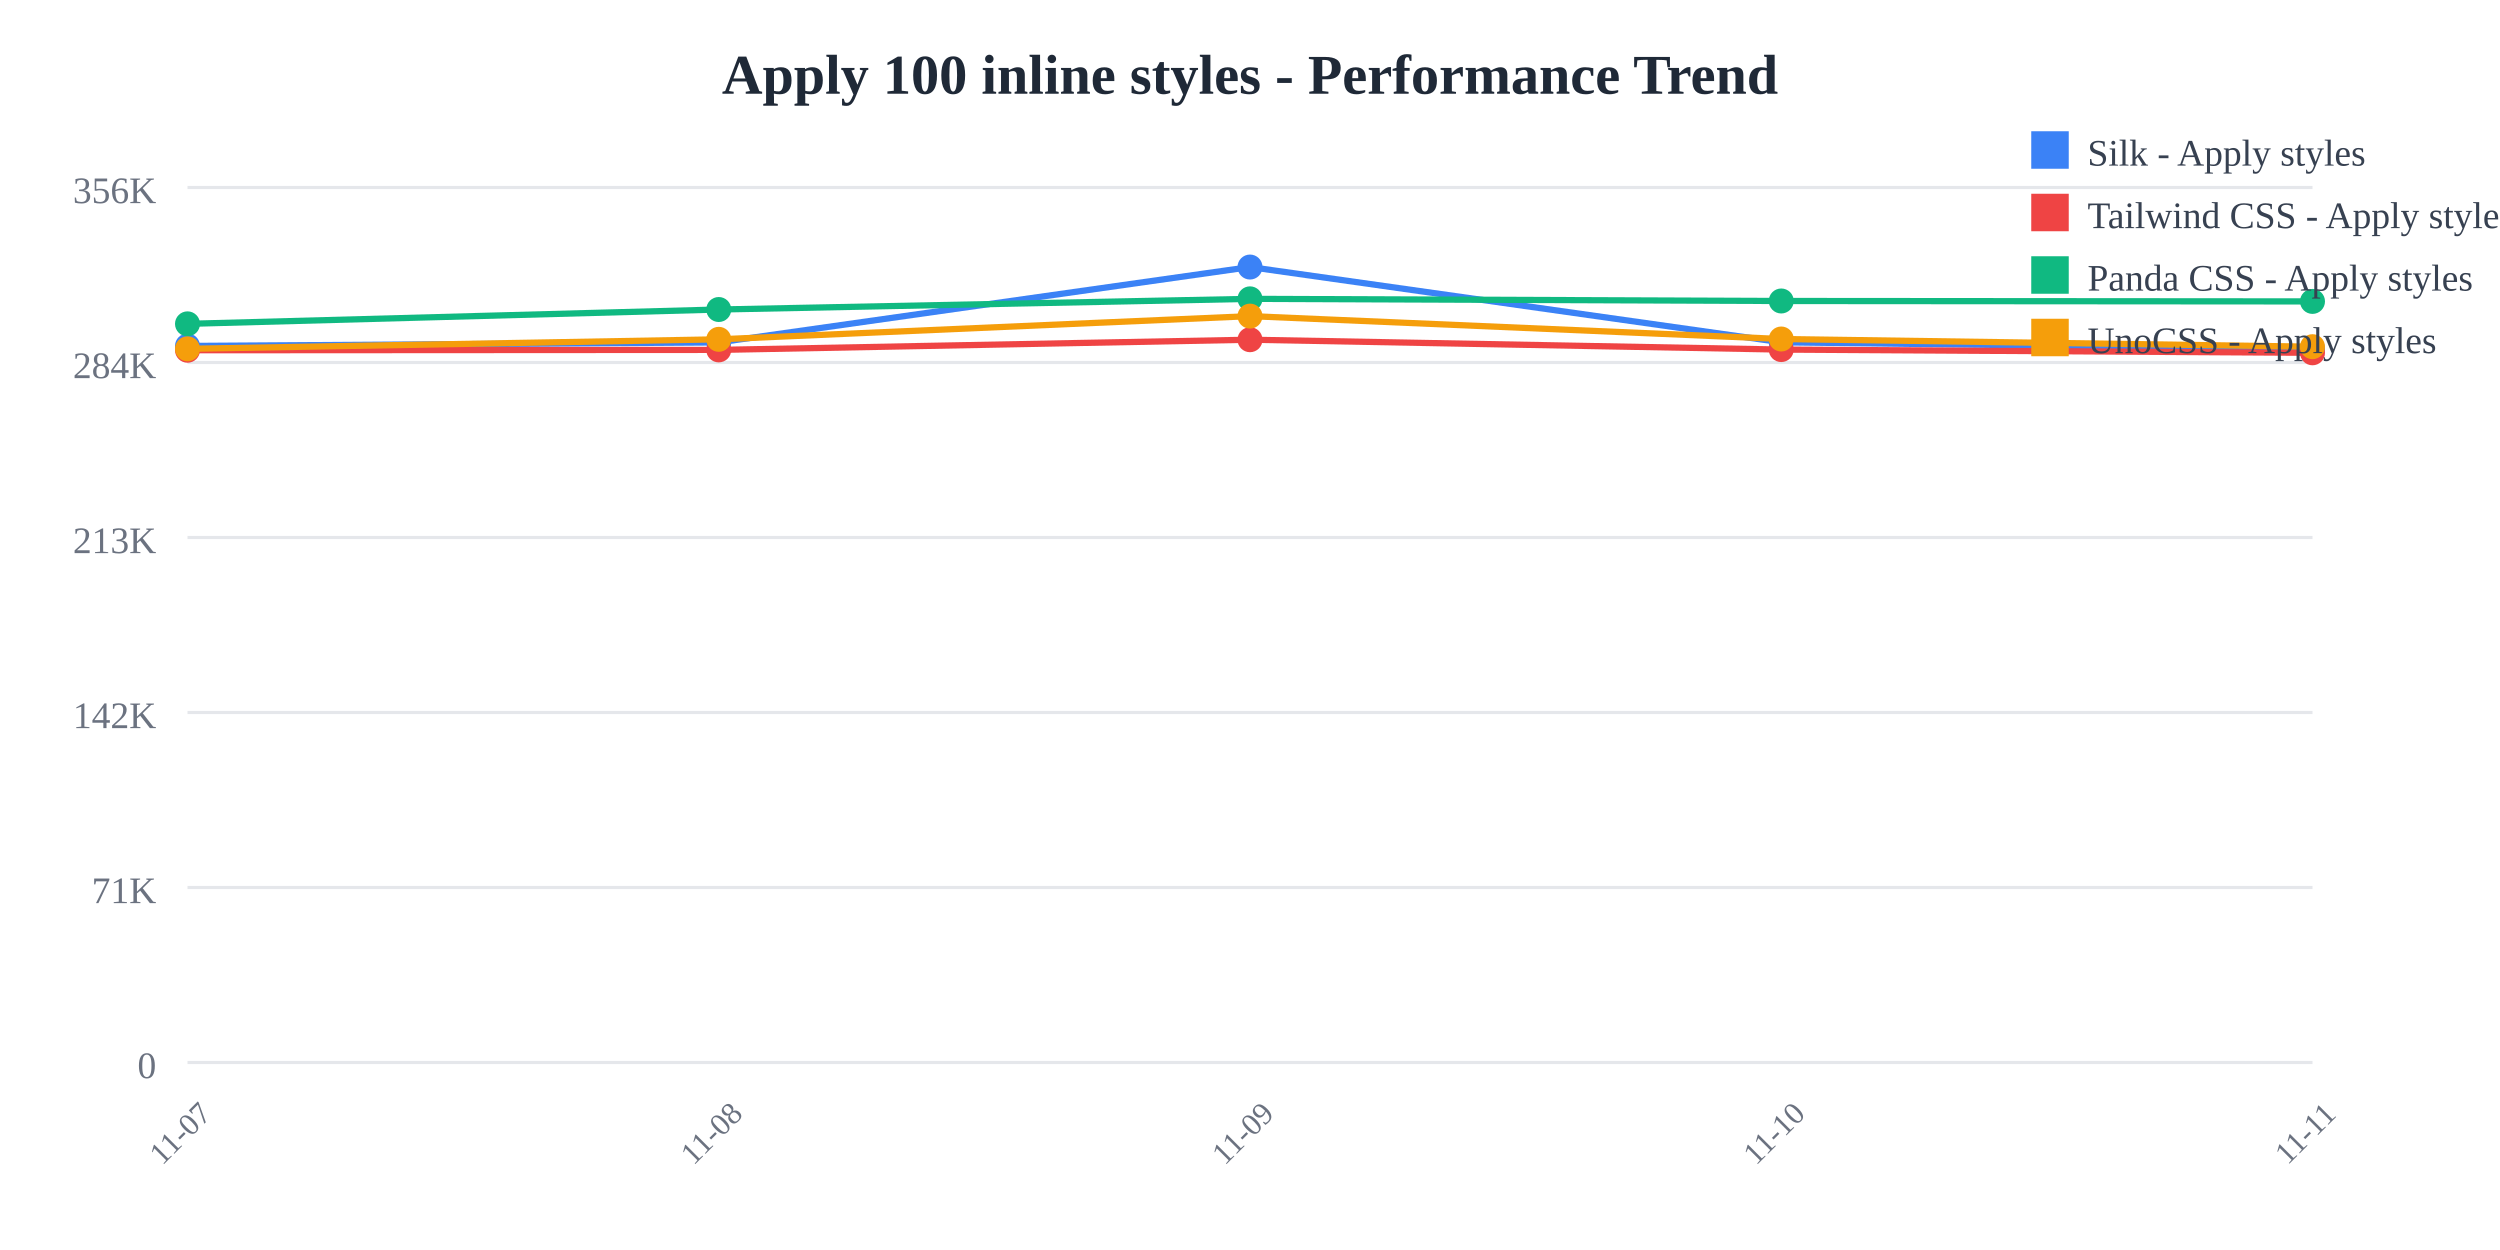
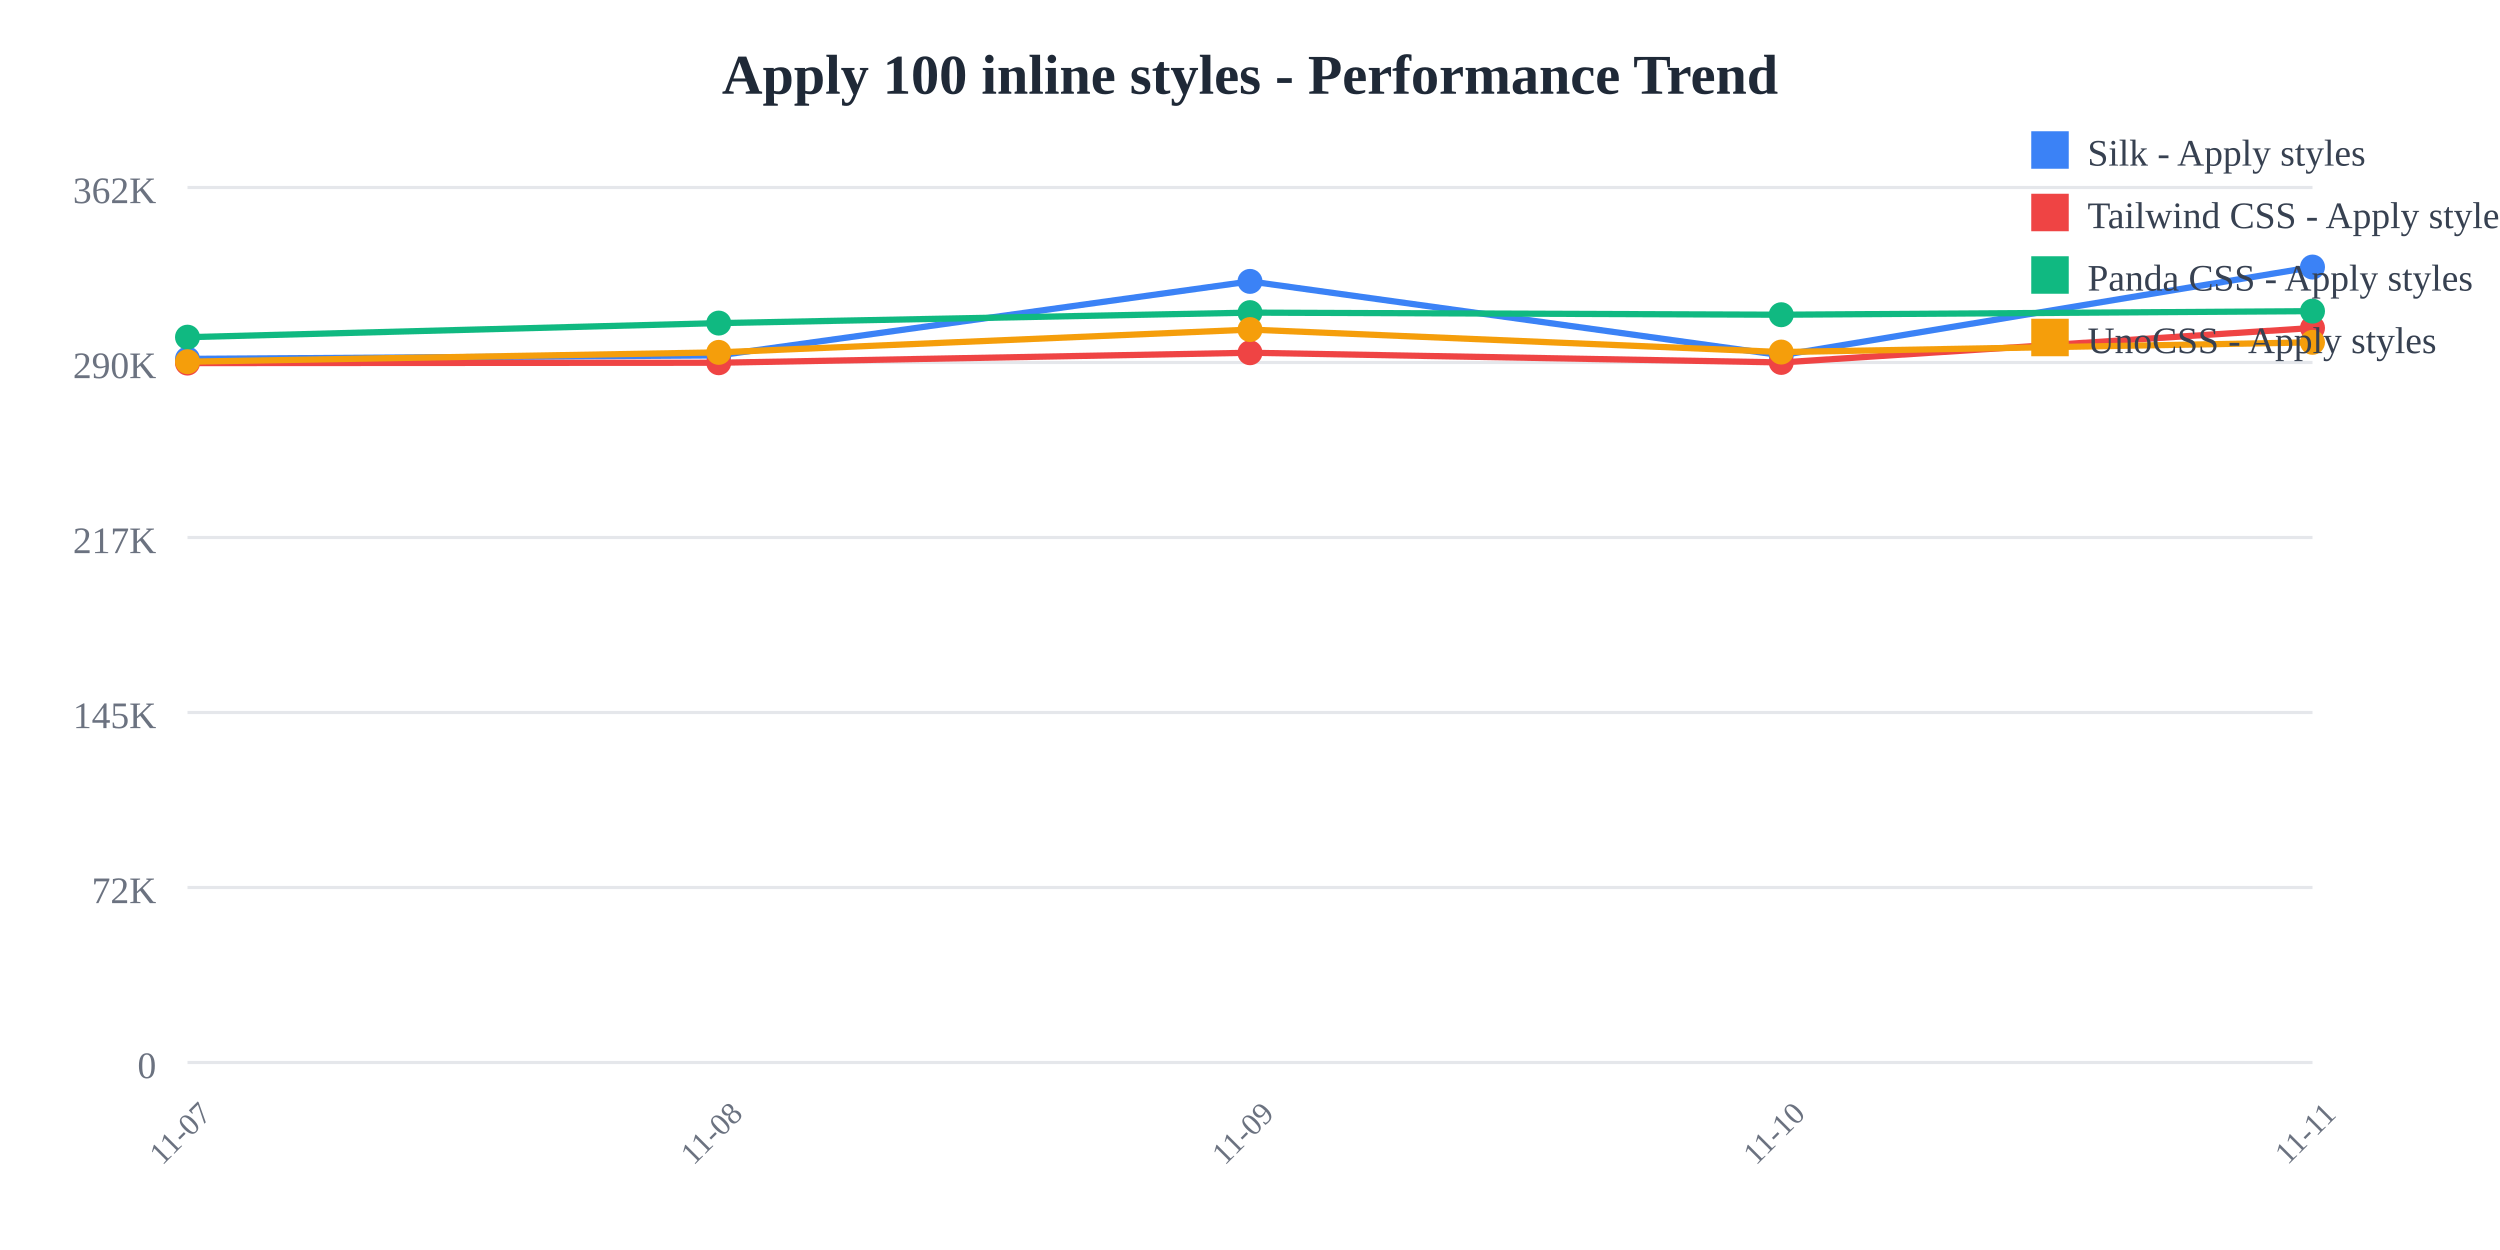
<svg xmlns="http://www.w3.org/2000/svg" width="800" height="400">
  <rect width="800" height="400" fill="white" />
  <text x="400" y="30" text-anchor="middle" font-size="18" font-weight="bold" fill="#1f2937">
    Apply 100 inline styles - Performance Trend
  </text>
  <line x1="60" y1="60" x2="740" y2="60" stroke="#e5e7eb" stroke-width="1" />
  <text x="50" y="65" text-anchor="end" font-size="12" fill="#6b7280">
-     356K
+     362K
  </text>
  <line x1="60" y1="116" x2="740" y2="116" stroke="#e5e7eb" stroke-width="1" />
  <text x="50" y="121" text-anchor="end" font-size="12" fill="#6b7280">
-     284K
+     290K
  </text>
  <line x1="60" y1="172" x2="740" y2="172" stroke="#e5e7eb" stroke-width="1" />
  <text x="50" y="177" text-anchor="end" font-size="12" fill="#6b7280">
-     213K
+     217K
  </text>
  <line x1="60" y1="228" x2="740" y2="228" stroke="#e5e7eb" stroke-width="1" />
  <text x="50" y="233" text-anchor="end" font-size="12" fill="#6b7280">
-     142K
+     145K
  </text>
  <line x1="60" y1="284" x2="740" y2="284" stroke="#e5e7eb" stroke-width="1" />
  <text x="50" y="289" text-anchor="end" font-size="12" fill="#6b7280">
-     71K
+     72K
  </text>
  <line x1="60" y1="340" x2="740" y2="340" stroke="#e5e7eb" stroke-width="1" />
  <text x="50" y="345" text-anchor="end" font-size="12" fill="#6b7280">
    0
  </text>
  <text x="60" y="365" text-anchor="middle" font-size="10" fill="#6b7280" transform="rotate(-45, 60, 365)">
    11-07
  </text>
  <text x="230" y="365" text-anchor="middle" font-size="10" fill="#6b7280" transform="rotate(-45, 230, 365)">
    11-08
  </text>
  <text x="400" y="365" text-anchor="middle" font-size="10" fill="#6b7280" transform="rotate(-45, 400, 365)">
    11-09
  </text>
  <text x="570" y="365" text-anchor="middle" font-size="10" fill="#6b7280" transform="rotate(-45, 570, 365)">
    11-10
  </text>
  <text x="740" y="365" text-anchor="middle" font-size="10" fill="#6b7280" transform="rotate(-45, 740, 365)">
    11-11
  </text>
-   <polyline points="60,110.707 230,109.57 400,85.455 570,109.534 740,111.638" fill="none" stroke="#3b82f6" stroke-width="2" />
-   <circle cx="60" cy="110.707" r="4" fill="#3b82f6" />
-   <circle cx="230" cy="109.57" r="4" fill="#3b82f6" />
-   <circle cx="400" cy="85.455" r="4" fill="#3b82f6" />
-   <circle cx="570" cy="109.534" r="4" fill="#3b82f6" />
-   <circle cx="740" cy="111.638" r="4" fill="#3b82f6" />
-   <polyline points="60,112.077 230,111.966 400,108.707 570,111.862 740,112.897" fill="none" stroke="#ef4444" stroke-width="2" />
-   <circle cx="60" cy="112.077" r="4" fill="#ef4444" />
-   <circle cx="230" cy="111.966" r="4" fill="#ef4444" />
-   <circle cx="400" cy="108.707" r="4" fill="#ef4444" />
-   <circle cx="570" cy="111.862" r="4" fill="#ef4444" />
-   <circle cx="740" cy="112.897" r="4" fill="#ef4444" />
-   <polyline points="60,103.634 230,99.044 400,95.632 570,96.316 740,96.453" fill="none" stroke="#10b981" stroke-width="2" />
-   <circle cx="60" cy="103.634" r="4" fill="#10b981" />
-   <circle cx="230" cy="99.044" r="4" fill="#10b981" />
-   <circle cx="400" cy="95.632" r="4" fill="#10b981" />
-   <circle cx="570" cy="96.316" r="4" fill="#10b981" />
-   <circle cx="740" cy="96.453" r="4" fill="#10b981" />
-   <polyline points="60,111.625 230,108.585 400,101.158 570,108.483 740,110.939" fill="none" stroke="#f59e0b" stroke-width="2" />
-   <circle cx="60" cy="111.625" r="4" fill="#f59e0b" />
-   <circle cx="230" cy="108.585" r="4" fill="#f59e0b" />
-   <circle cx="400" cy="101.158" r="4" fill="#f59e0b" />
-   <circle cx="570" cy="108.483" r="4" fill="#f59e0b" />
-   <circle cx="740" cy="110.939" r="4" fill="#f59e0b" />
+   <polyline points="60,114.843 230,113.726 400,90.046 570,113.69 740,85.455" fill="none" stroke="#3b82f6" stroke-width="2" />
+   <circle cx="60" cy="114.843" r="4" fill="#3b82f6" />
+   <circle cx="230" cy="113.726" r="4" fill="#3b82f6" />
+   <circle cx="400" cy="90.046" r="4" fill="#3b82f6" />
+   <circle cx="570" cy="113.69" r="4" fill="#3b82f6" />
+   <circle cx="740" cy="85.455" r="4" fill="#3b82f6" />
+   <polyline points="60,116.188 230,116.079 400,112.878 570,115.977 740,104.952" fill="none" stroke="#ef4444" stroke-width="2" />
+   <circle cx="60" cy="116.188" r="4" fill="#ef4444" />
+   <circle cx="230" cy="116.079" r="4" fill="#ef4444" />
+   <circle cx="400" cy="112.878" r="4" fill="#ef4444" />
+   <circle cx="570" cy="115.977" r="4" fill="#ef4444" />
+   <circle cx="740" cy="104.952" r="4" fill="#ef4444" />
+   <polyline points="60,107.897 230,103.39 400,100.04 570,100.711 740,99.562" fill="none" stroke="#10b981" stroke-width="2" />
+   <circle cx="60" cy="107.897" r="4" fill="#10b981" />
+   <circle cx="230" cy="103.39" r="4" fill="#10b981" />
+   <circle cx="400" cy="100.04" r="4" fill="#10b981" />
+   <circle cx="570" cy="100.711" r="4" fill="#10b981" />
+   <circle cx="740" cy="99.562" r="4" fill="#10b981" />
+   <polyline points="60,115.744 230,112.759 400,105.466 570,112.659 740,109.549" fill="none" stroke="#f59e0b" stroke-width="2" />
+   <circle cx="60" cy="115.744" r="4" fill="#f59e0b" />
+   <circle cx="230" cy="112.759" r="4" fill="#f59e0b" />
+   <circle cx="400" cy="105.466" r="4" fill="#f59e0b" />
+   <circle cx="570" cy="112.659" r="4" fill="#f59e0b" />
+   <circle cx="740" cy="109.549" r="4" fill="#f59e0b" />
  <rect x="650" y="42" width="12" height="12" fill="#3b82f6" />
  <text x="668" y="53" font-size="12" fill="#374151">Silk - Apply styles</text>
  <rect x="650" y="62" width="12" height="12" fill="#ef4444" />
  <text x="668" y="73" font-size="12" fill="#374151">Tailwind CSS - Apply styles</text>
  <rect x="650" y="82" width="12" height="12" fill="#10b981" />
  <text x="668" y="93" font-size="12" fill="#374151">Panda CSS - Apply styles</text>
  <rect x="650" y="102" width="12" height="12" fill="#f59e0b" />
  <text x="668" y="113" font-size="12" fill="#374151">UnoCSS - Apply styles</text>
</svg>
